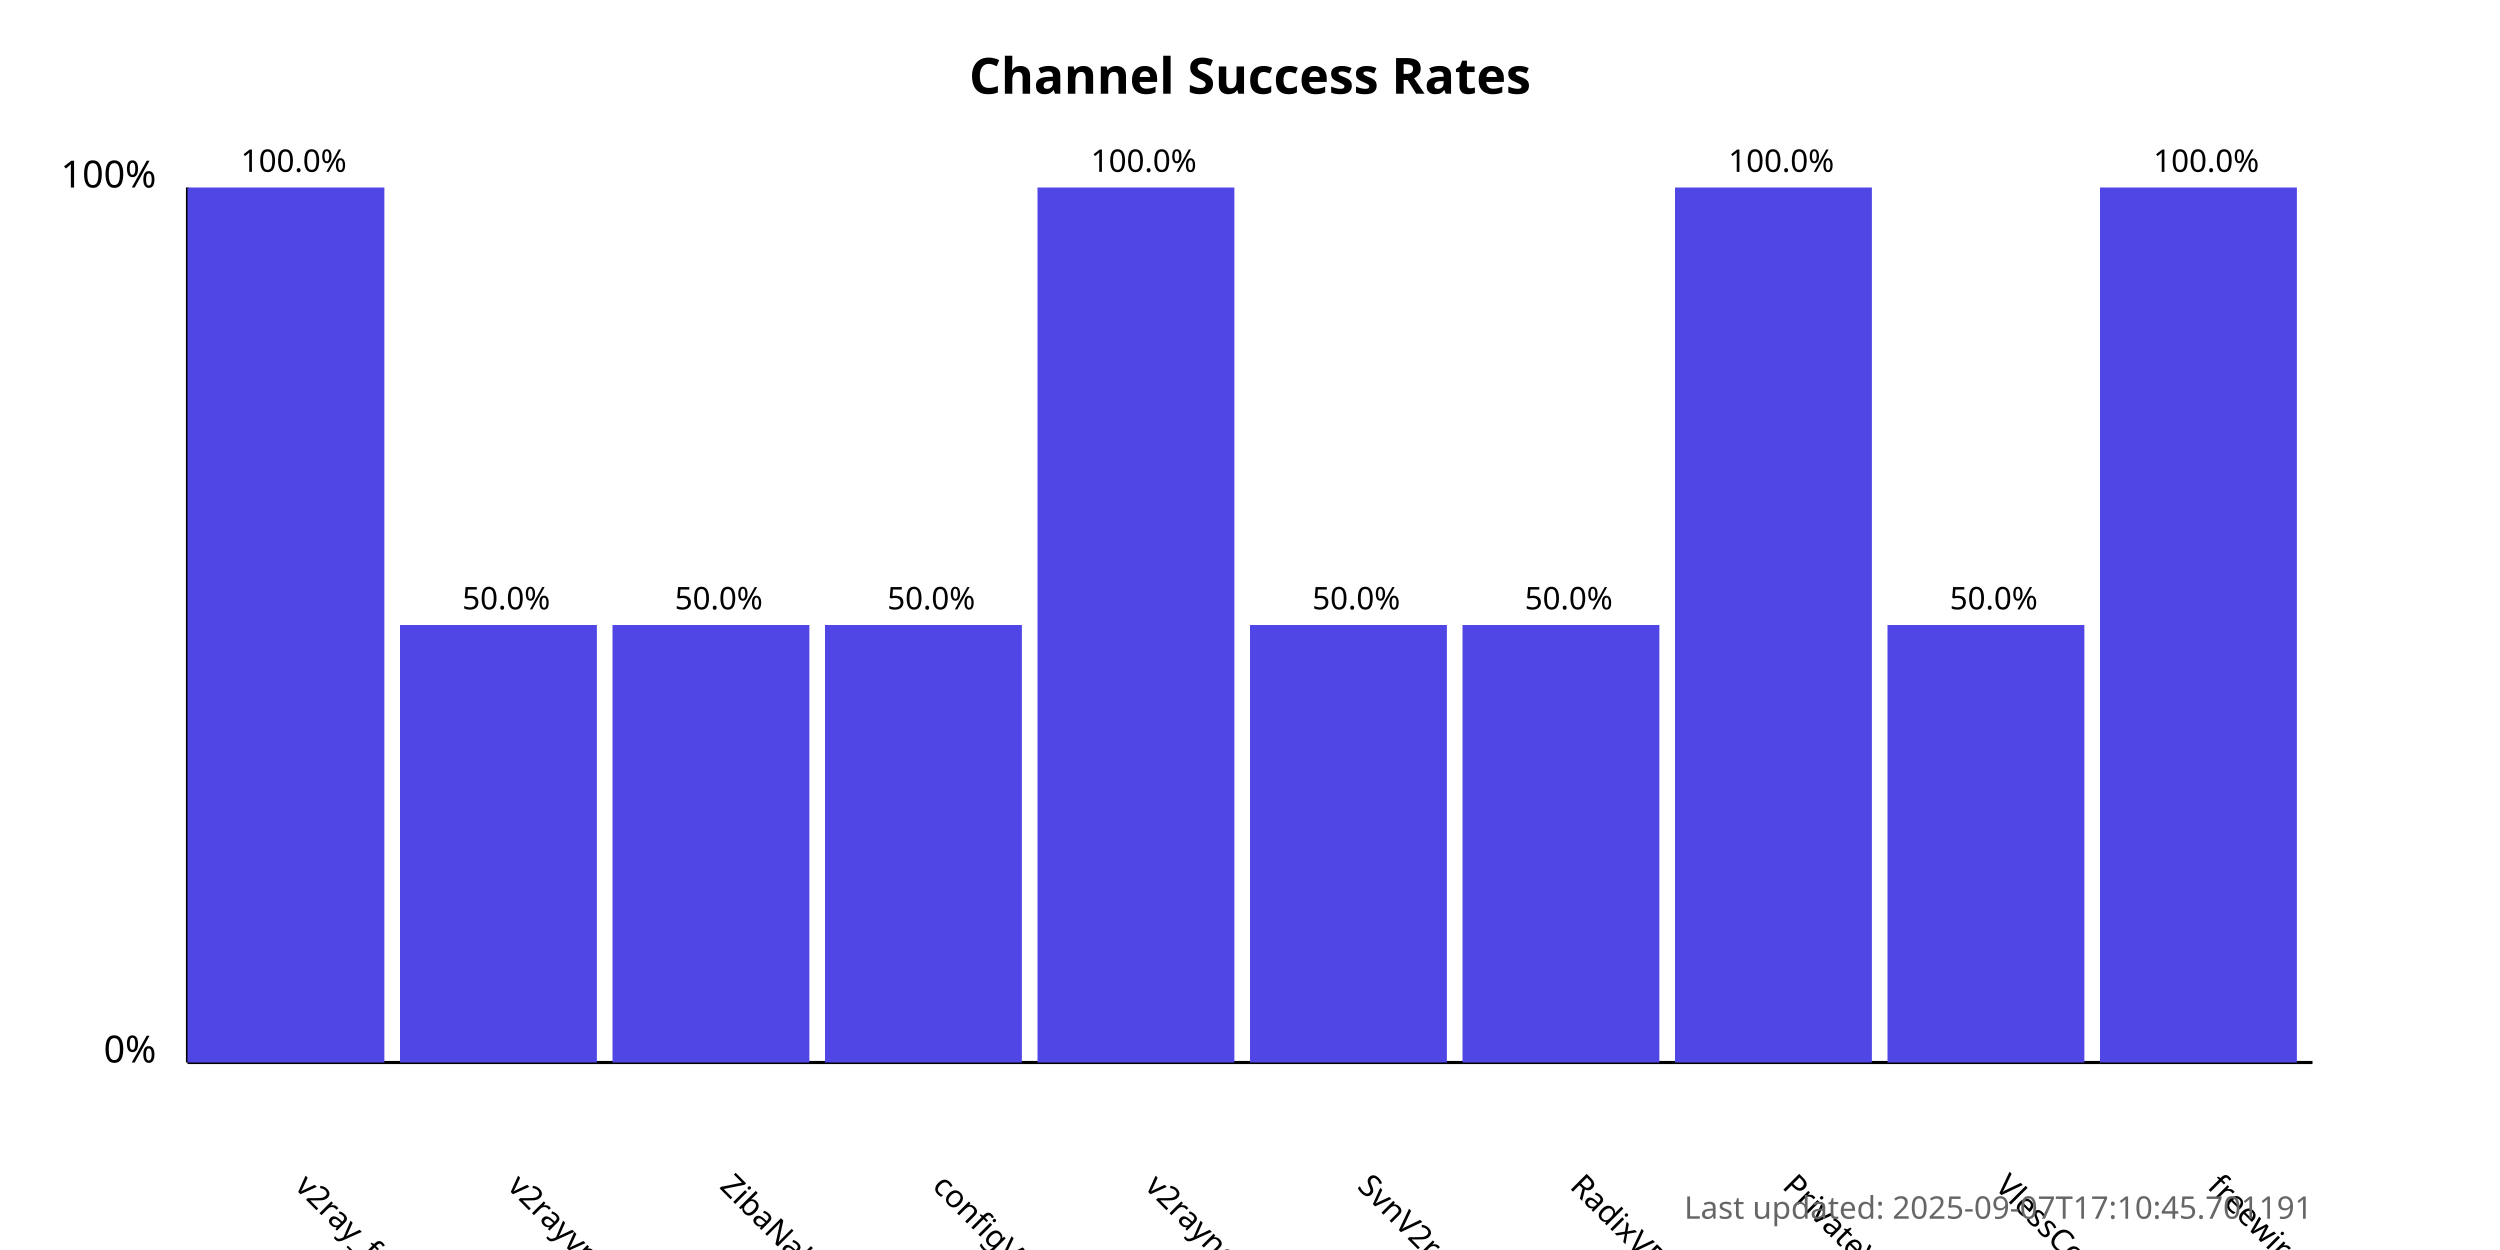
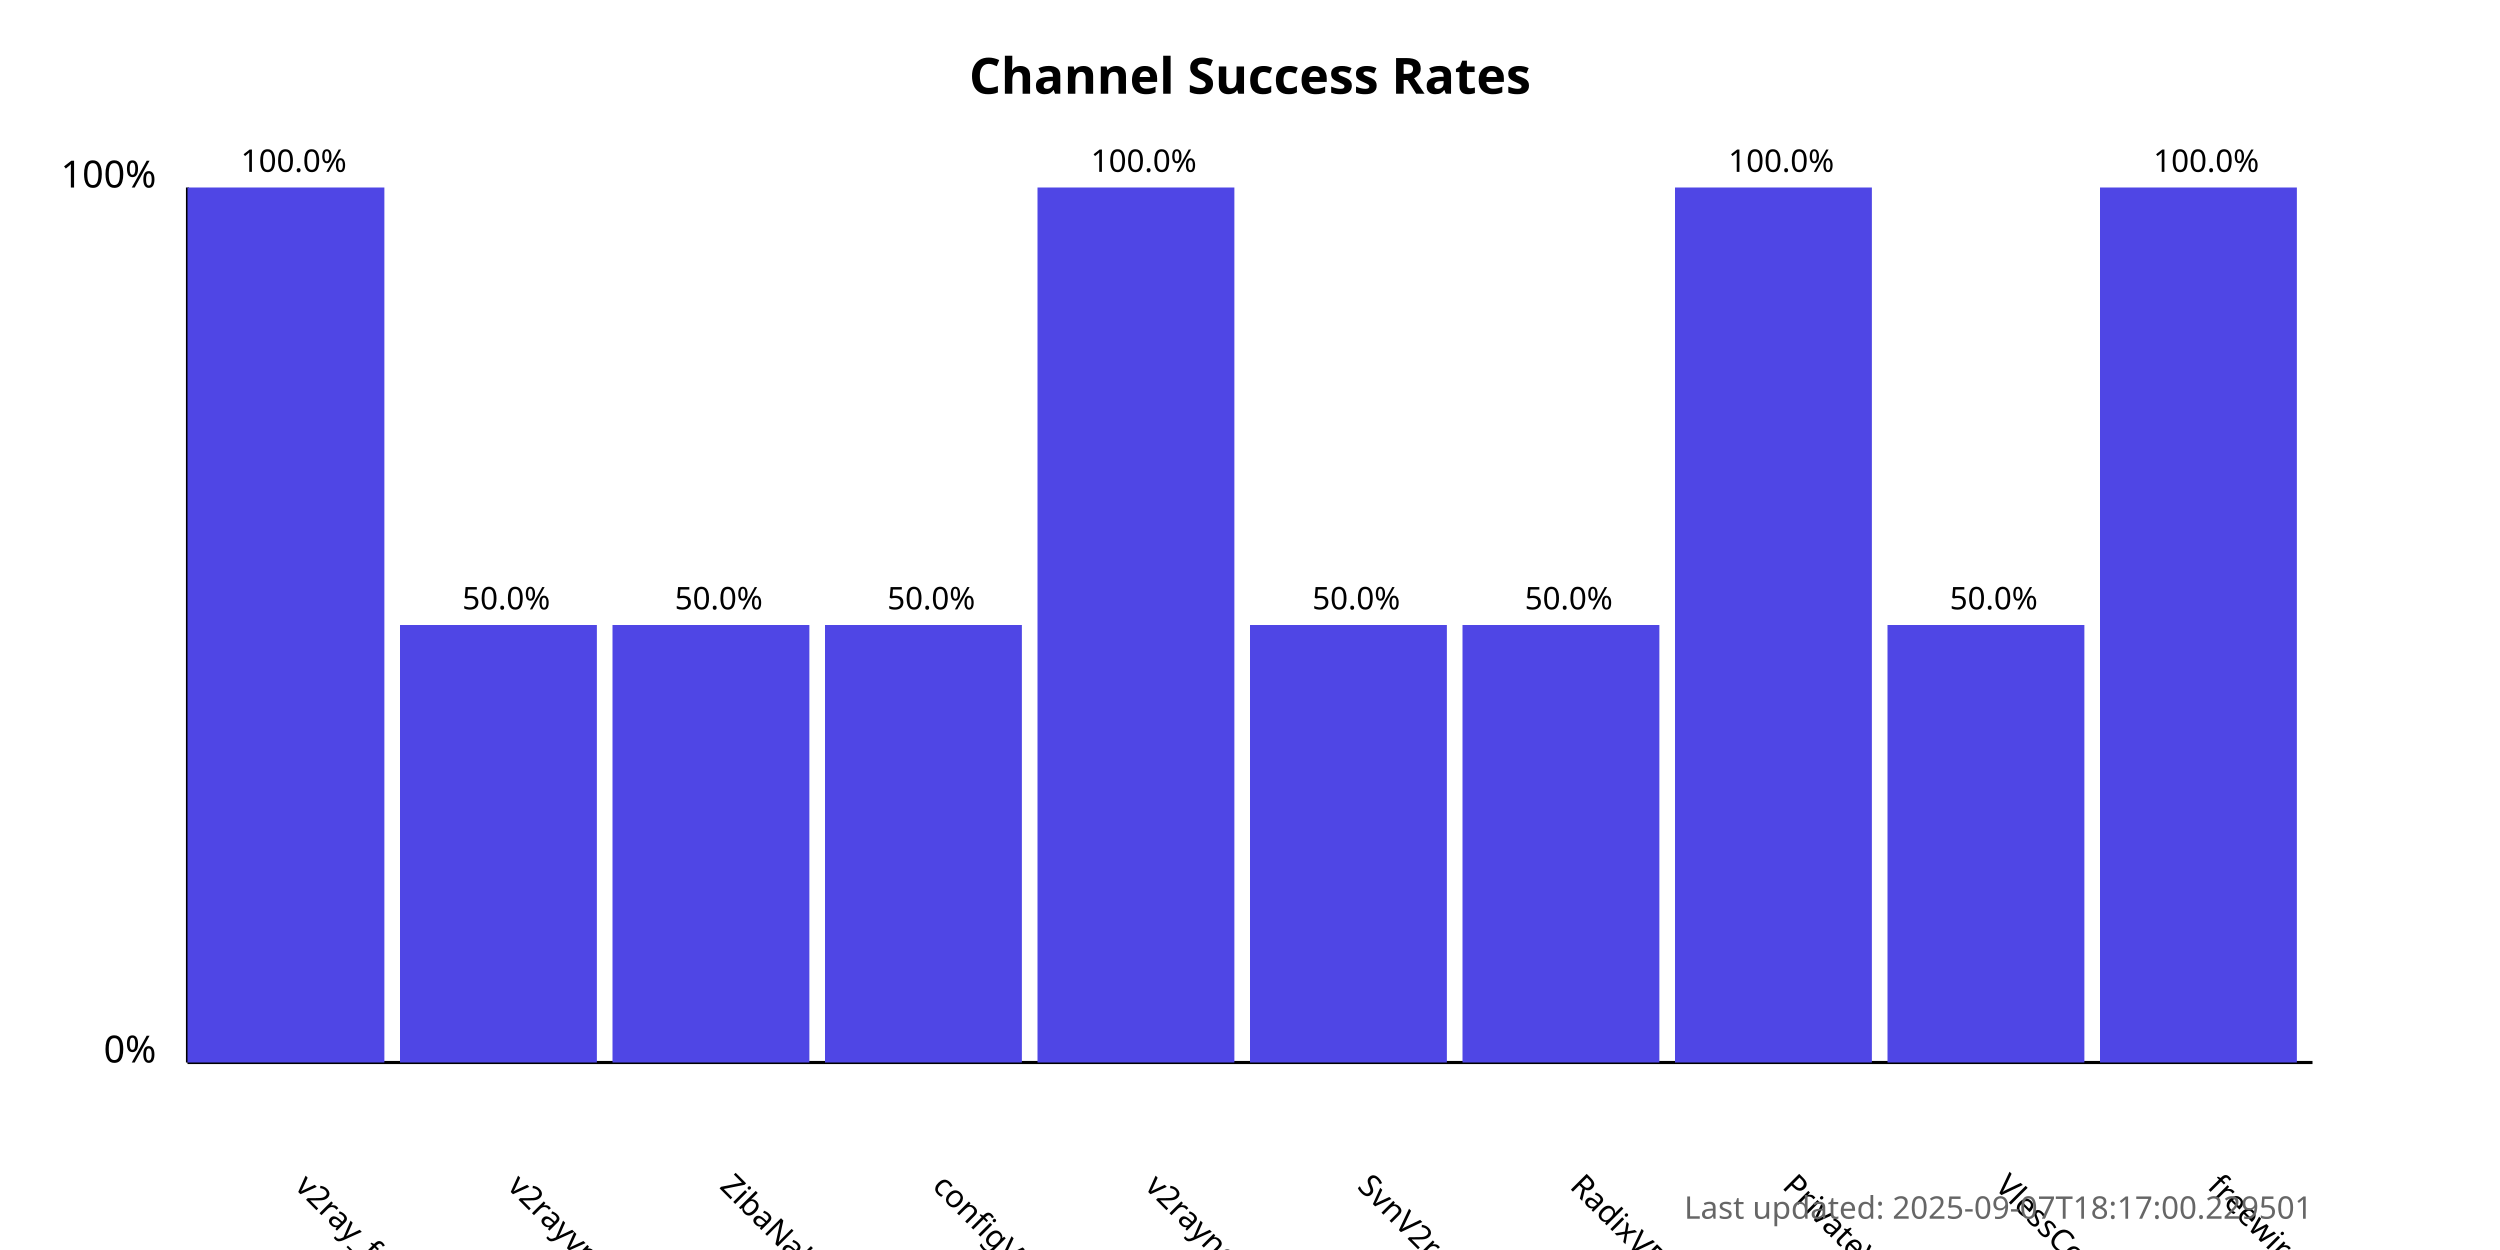
<svg xmlns="http://www.w3.org/2000/svg" width="800" height="400">
  <style>
            .chart-title { font: bold 16px sans-serif; }
            .axis-label { font: 12px sans-serif; }
            .tick-label { font: 10px sans-serif; }
            .bar { fill: #4f46e5; }
            .bar:hover { fill: #6366f1; }
            .timestamp { font: 10px sans-serif; fill: #666; }
        </style>
  <text x="400.0" y="30" text-anchor="middle" class="chart-title">
            Channel Success Rates
        </text>
  <line x1="60" y1="340" x2="60" y2="60" stroke="black" stroke-width="1" />
  <line x1="60" y1="340" x2="740" y2="340" stroke="black" stroke-width="1" />
  <text x="50" y="340" text-anchor="end" class="axis-label">0%</text>
  <text x="50" y="60" text-anchor="end" class="axis-label">100%</text>
  <g>
    <rect x="60" y="60.0" width="63.0" height="280.0" class="bar" />
    <text x="94.0" y="380" transform="rotate(45, 94.0, 380)" text-anchor="start" class="tick-label">
                v2ray_free_conf
            </text>
    <text x="94.0" y="55.0" text-anchor="middle" class="tick-label">
                100.0%
            </text>
  </g>
  <g>
    <rect x="128.0" y="200.0" width="63.0" height="140.0" class="bar" />
    <text x="162.0" y="380" transform="rotate(45, 162.0, 380)" text-anchor="start" class="tick-label">
                v2rayvpno
            </text>
    <text x="162.0" y="195.0" text-anchor="middle" class="tick-label">
                50.0%
            </text>
  </g>
  <g>
    <rect x="196.0" y="200.0" width="63.0" height="140.0" class="bar" />
    <text x="230.0" y="380" transform="rotate(45, 230.0, 380)" text-anchor="start" class="tick-label">
                ZibaNabz
            </text>
    <text x="230.0" y="195.0" text-anchor="middle" class="tick-label">
                50.0%
            </text>
  </g>
  <g>
    <rect x="264.0" y="200.0" width="63.0" height="140.0" class="bar" />
    <text x="298.0" y="380" transform="rotate(45, 298.0, 380)" text-anchor="start" class="tick-label">
                configV2rayForFree
            </text>
    <text x="298.0" y="195.0" text-anchor="middle" class="tick-label">
                50.0%
            </text>
  </g>
  <g>
    <rect x="332.0" y="60.0" width="63.0" height="280.0" class="bar" />
    <text x="366.0" y="380" transform="rotate(45, 366.0, 380)" text-anchor="start" class="tick-label">
                v2rayngvpn
            </text>
    <text x="366.0" y="55.0" text-anchor="middle" class="tick-label">
                100.0%
            </text>
  </g>
  <g>
    <rect x="400.0" y="200.0" width="63.0" height="140.0" class="bar" />
    <text x="434.0" y="380" transform="rotate(45, 434.0, 380)" text-anchor="start" class="tick-label">
                SvnV2ray
            </text>
    <text x="434.0" y="195.0" text-anchor="middle" class="tick-label">
                50.0%
            </text>
  </g>
  <g>
    <rect x="468.0" y="200.0" width="63.0" height="140.0" class="bar" />
    <text x="502.0" y="380" transform="rotate(45, 502.0, 380)" text-anchor="start" class="tick-label">
                RadixVPN
            </text>
    <text x="502.0" y="195.0" text-anchor="middle" class="tick-label">
                50.0%
            </text>
  </g>
  <g>
    <rect x="536.0" y="60.0" width="63.0" height="280.0" class="bar" />
    <text x="570.0" y="380" transform="rotate(45, 570.0, 380)" text-anchor="start" class="tick-label">
                PrivateVPNs
            </text>
    <text x="570.0" y="55.0" text-anchor="middle" class="tick-label">
                100.0%
            </text>
  </g>
  <g>
    <rect x="604.0" y="200.0" width="63.0" height="140.0" class="bar" />
    <text x="638.0" y="380" transform="rotate(45, 638.0, 380)" text-anchor="start" class="tick-label">
                VlessConfig
            </text>
    <text x="638.0" y="195.0" text-anchor="middle" class="tick-label">
                50.0%
            </text>
  </g>
  <g>
    <rect x="672.0" y="60.0" width="63.0" height="280.0" class="bar" />
    <text x="706.0" y="380" transform="rotate(45, 706.0, 380)" text-anchor="start" class="tick-label">
                freewireguard
            </text>
    <text x="706.0" y="55.0" text-anchor="middle" class="tick-label">
                100.0%
            </text>
  </g>
  <text x="740" y="390" text-anchor="end" class="timestamp">
-             Last updated: 2025-09-07T17:10:45.701191
+             Last updated: 2025-09-07T18:17:00.229501
        </text>
</svg>
